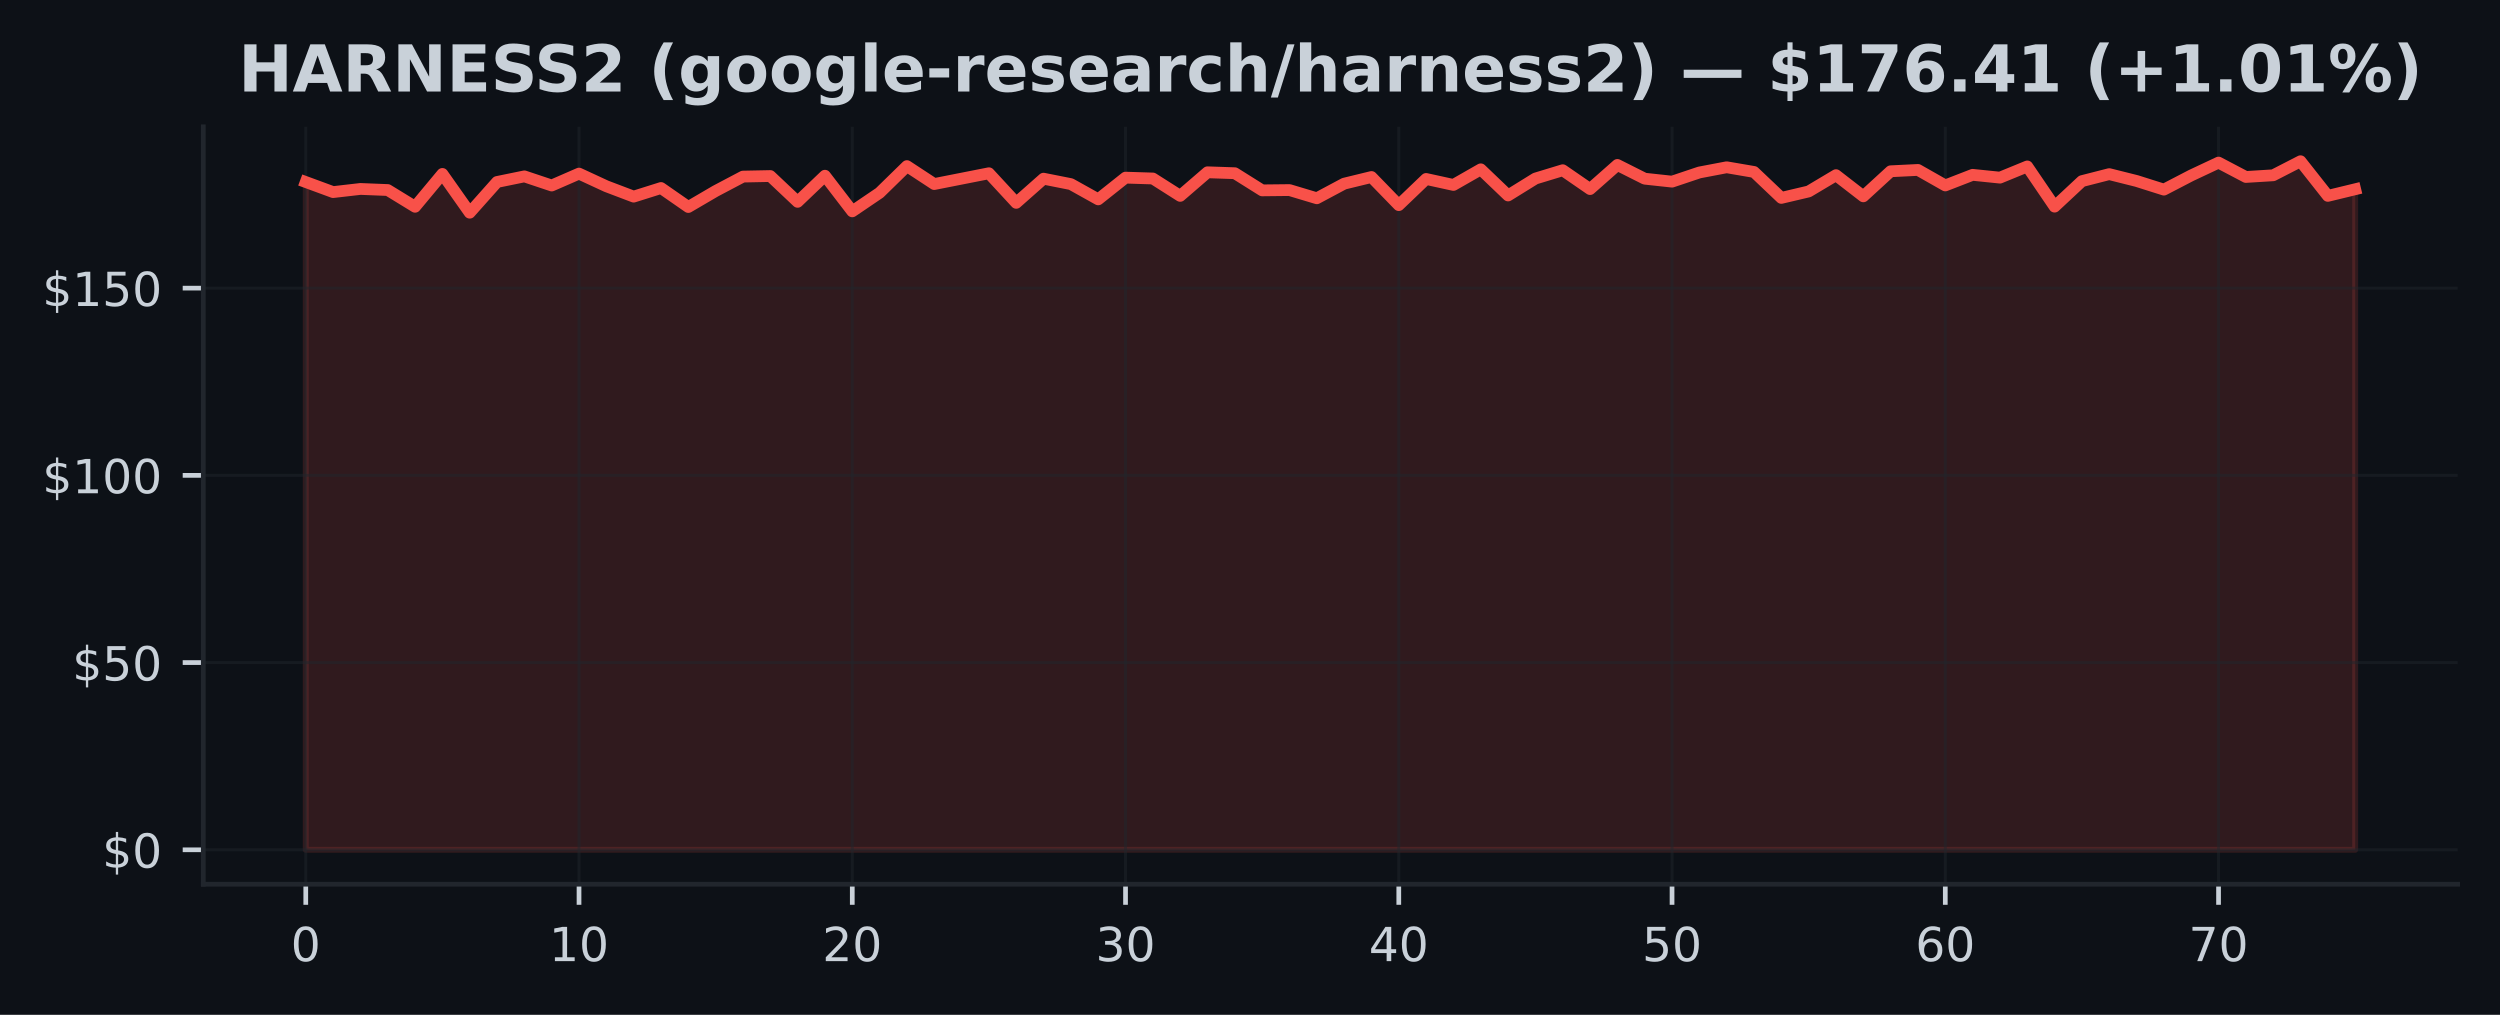
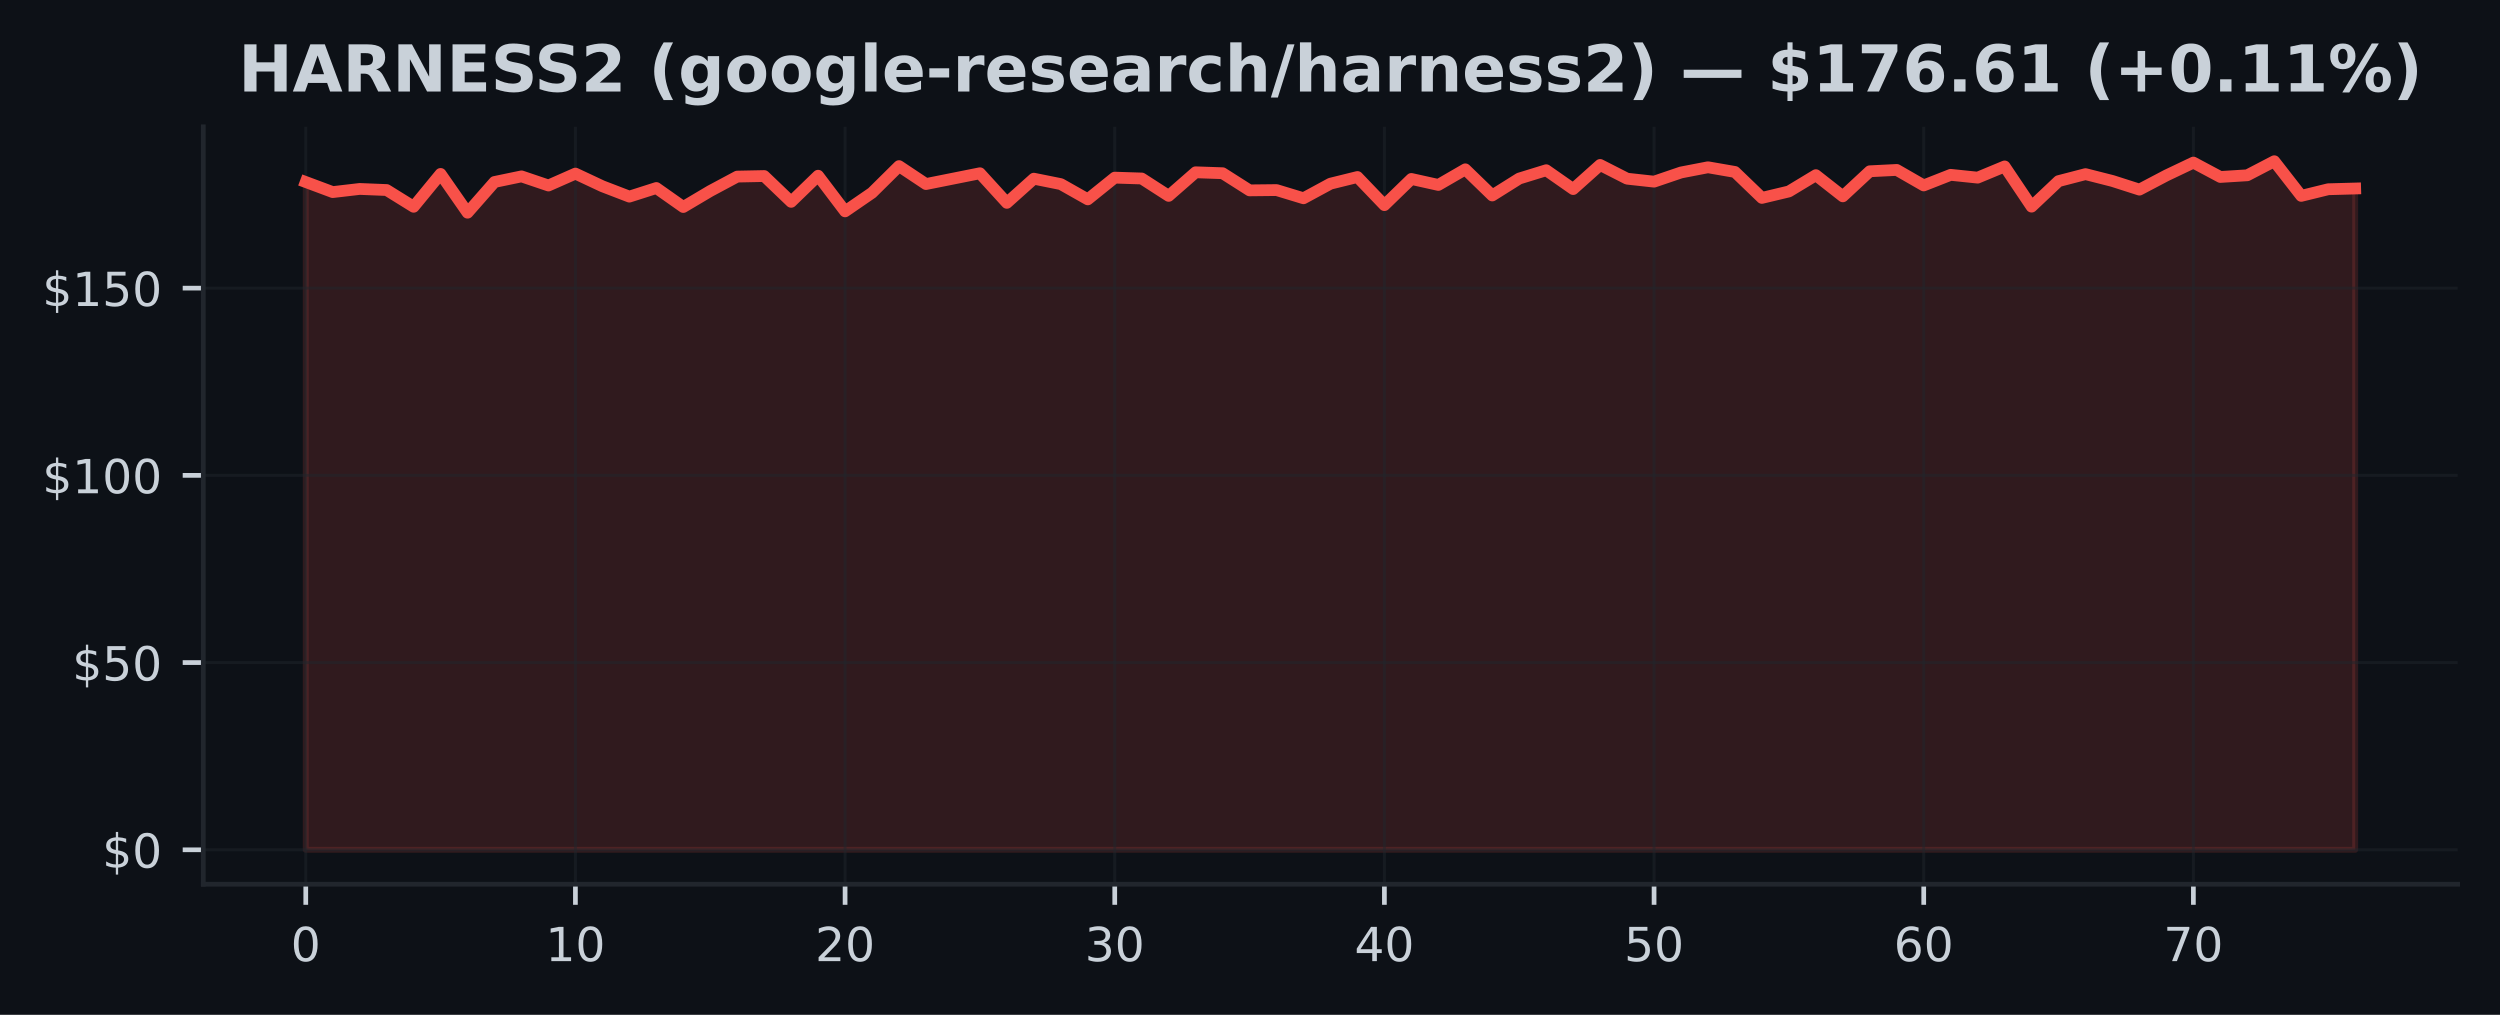
<svg xmlns="http://www.w3.org/2000/svg" xmlns:xlink="http://www.w3.org/1999/xlink" width="425pt" height="172.518pt" viewBox="0 0 425 172.518" version="1.1">
  <defs>
    <style type="text/css">*{stroke-linejoin: round; stroke-linecap: butt}</style>
  </defs>
  <g id="figure_1">
    <g id="patch_1">
      <path d="M 0 172.518  L 425 172.518  L 425 0  L 0 0  z " style="fill: #0d1117" />
    </g>
    <g id="axes_1">
      <g id="patch_2">
        <path d="M 34.56 150.318  L 417.8 150.318  L 417.8 21.558  L 34.56 21.558  z " style="fill: #0d1117" />
      </g>
      <g id="FillBetweenPolyCollection_1">
        <defs>
-           <path id="mb73a6fc368" d="M 51.98 -28.053  L 51.98 -141.574  L 56.625 -139.862  L 61.271 -140.397  L 65.916 -140.212  L 70.561 -137.367  L 75.207 -142.949  L 79.852 -136.361  L 84.497 -141.581  L 89.143 -142.536  L 93.788 -140.982  L 98.433 -143.007  L 103.079 -140.855  L 107.724 -139.092  L 112.369 -140.556  L 117.015 -137.329  L 121.66 -140.047  L 126.305 -142.497  L 130.951 -142.593  L 135.596 -138.207  L 140.241 -142.644  L 144.887 -136.59  L 149.532 -139.741  L 154.177 -144.28  L 158.823 -141.231  L 163.468 -142.147  L 168.113 -143.064  L 172.759 -138.035  L 177.404 -142.141  L 182.049 -141.218  L 186.695 -138.627  L 191.34 -142.319  L 195.985 -142.173  L 200.631 -139.219  L 205.276 -143.229  L 209.921 -143.07  L 214.567 -140.155  L 219.212 -140.206  L 223.857 -138.812  L 228.503 -141.294  L 233.148 -142.427  L 237.793 -137.647  L 242.439 -142.096  L 247.084 -141.078  L 251.729 -143.732  L 256.375 -139.289  L 261.02 -142.166  L 265.665 -143.58  L 270.311 -140.378  L 274.956 -144.477  L 279.601 -142.141  L 284.247 -141.638  L 288.892 -143.198  L 293.537 -144.082  L 298.183 -143.287  L 302.828 -138.875  L 307.473 -139.97  L 312.119 -142.739  L 316.764 -139.143  L 321.409 -143.401  L 326.055 -143.63  L 330.7 -140.995  L 335.345 -142.797  L 339.991 -142.319  L 344.636 -144.222  L 349.281 -137.392  L 353.927 -141.727  L 358.572 -142.918  L 363.217 -141.753  L 367.863 -140.282  L 372.508 -142.695  L 377.153 -144.878  L 381.799 -142.434  L 386.444 -142.72  L 391.089 -145.107  L 395.735 -139.219  L 400.38 -140.346  L 400.38 -28.053  L 400.38 -28.053  L 395.735 -28.053  L 391.089 -28.053  L 386.444 -28.053  L 381.799 -28.053  L 377.153 -28.053  L 372.508 -28.053  L 367.863 -28.053  L 363.217 -28.053  L 358.572 -28.053  L 353.927 -28.053  L 349.281 -28.053  L 344.636 -28.053  L 339.991 -28.053  L 335.345 -28.053  L 330.7 -28.053  L 326.055 -28.053  L 321.409 -28.053  L 316.764 -28.053  L 312.119 -28.053  L 307.473 -28.053  L 302.828 -28.053  L 298.183 -28.053  L 293.537 -28.053  L 288.892 -28.053  L 284.247 -28.053  L 279.601 -28.053  L 274.956 -28.053  L 270.311 -28.053  L 265.665 -28.053  L 261.02 -28.053  L 256.375 -28.053  L 251.729 -28.053  L 247.084 -28.053  L 242.439 -28.053  L 237.793 -28.053  L 233.148 -28.053  L 228.503 -28.053  L 223.857 -28.053  L 219.212 -28.053  L 214.567 -28.053  L 209.921 -28.053  L 205.276 -28.053  L 200.631 -28.053  L 195.985 -28.053  L 191.34 -28.053  L 186.695 -28.053  L 182.049 -28.053  L 177.404 -28.053  L 172.759 -28.053  L 168.113 -28.053  L 163.468 -28.053  L 158.823 -28.053  L 154.177 -28.053  L 149.532 -28.053  L 144.887 -28.053  L 140.241 -28.053  L 135.596 -28.053  L 130.951 -28.053  L 126.305 -28.053  L 121.66 -28.053  L 117.015 -28.053  L 112.369 -28.053  L 107.724 -28.053  L 103.079 -28.053  L 98.433 -28.053  L 93.788 -28.053  L 89.143 -28.053  L 84.497 -28.053  L 79.852 -28.053  L 75.207 -28.053  L 70.561 -28.053  L 65.916 -28.053  L 61.271 -28.053  L 56.625 -28.053  L 51.98 -28.053  z " style="stroke: #f85149; stroke-opacity: 0.15" />
+           <path id="m55c5f169bf" d="M 51.98 -28.053  L 51.98 -141.574  L 56.564 -139.862  L 61.148 -140.397  L 65.733 -140.212  L 70.317 -137.367  L 74.901 -142.949  L 79.485 -136.361  L 84.069 -141.581  L 88.654 -142.536  L 93.238 -140.982  L 97.822 -143.007  L 102.406 -140.855  L 106.991 -139.092  L 111.575 -140.556  L 116.159 -137.329  L 120.743 -140.047  L 125.327 -142.497  L 129.912 -142.593  L 134.496 -138.207  L 139.08 -142.644  L 143.664 -136.59  L 148.248 -139.741  L 152.833 -144.28  L 157.417 -141.231  L 162.001 -142.147  L 166.585 -143.064  L 171.169 -138.035  L 175.754 -142.141  L 180.338 -141.218  L 184.922 -138.627  L 189.506 -142.319  L 194.091 -142.173  L 198.675 -139.219  L 203.259 -143.229  L 207.843 -143.07  L 212.427 -140.155  L 217.012 -140.206  L 221.596 -138.812  L 226.18 -141.294  L 230.764 -142.427  L 235.348 -137.647  L 239.933 -142.096  L 244.517 -141.078  L 249.101 -143.732  L 253.685 -139.289  L 258.269 -142.166  L 262.854 -143.58  L 267.438 -140.378  L 272.022 -144.477  L 276.606 -142.141  L 281.191 -141.638  L 285.775 -143.198  L 290.359 -144.082  L 294.943 -143.287  L 299.527 -138.875  L 304.112 -139.97  L 308.696 -142.739  L 313.28 -139.143  L 317.864 -143.401  L 322.448 -143.63  L 327.033 -140.995  L 331.617 -142.797  L 336.201 -142.319  L 340.785 -144.222  L 345.369 -137.392  L 349.954 -141.727  L 354.538 -142.918  L 359.122 -141.753  L 363.706 -140.282  L 368.291 -142.695  L 372.875 -144.878  L 377.459 -142.434  L 382.043 -142.72  L 386.627 -145.107  L 391.212 -139.219  L 395.796 -140.346  L 400.38 -140.473  L 400.38 -28.053  L 400.38 -28.053  L 395.796 -28.053  L 391.212 -28.053  L 386.627 -28.053  L 382.043 -28.053  L 377.459 -28.053  L 372.875 -28.053  L 368.291 -28.053  L 363.706 -28.053  L 359.122 -28.053  L 354.538 -28.053  L 349.954 -28.053  L 345.369 -28.053  L 340.785 -28.053  L 336.201 -28.053  L 331.617 -28.053  L 327.033 -28.053  L 322.448 -28.053  L 317.864 -28.053  L 313.28 -28.053  L 308.696 -28.053  L 304.112 -28.053  L 299.527 -28.053  L 294.943 -28.053  L 290.359 -28.053  L 285.775 -28.053  L 281.191 -28.053  L 276.606 -28.053  L 272.022 -28.053  L 267.438 -28.053  L 262.854 -28.053  L 258.269 -28.053  L 253.685 -28.053  L 249.101 -28.053  L 244.517 -28.053  L 239.933 -28.053  L 235.348 -28.053  L 230.764 -28.053  L 226.18 -28.053  L 221.596 -28.053  L 217.012 -28.053  L 212.427 -28.053  L 207.843 -28.053  L 203.259 -28.053  L 198.675 -28.053  L 194.091 -28.053  L 189.506 -28.053  L 184.922 -28.053  L 180.338 -28.053  L 175.754 -28.053  L 171.169 -28.053  L 166.585 -28.053  L 162.001 -28.053  L 157.417 -28.053  L 152.833 -28.053  L 148.248 -28.053  L 143.664 -28.053  L 139.08 -28.053  L 134.496 -28.053  L 129.912 -28.053  L 125.327 -28.053  L 120.743 -28.053  L 116.159 -28.053  L 111.575 -28.053  L 106.991 -28.053  L 102.406 -28.053  L 97.822 -28.053  L 93.238 -28.053  L 88.654 -28.053  L 84.069 -28.053  L 79.485 -28.053  L 74.901 -28.053  L 70.317 -28.053  L 65.733 -28.053  L 61.148 -28.053  L 56.564 -28.053  L 51.98 -28.053  z " style="stroke: #f85149; stroke-opacity: 0.15" />
        </defs>
-         <g clip-path="url(#p1746887e9c)">
-           <use xlink:href="#mb73a6fc368" x="0" y="172.518" style="fill: #f85149; fill-opacity: 0.15; stroke: #f85149; stroke-opacity: 0.15" />
+         <g clip-path="url(#pca978971ad)">
+           <use xlink:href="#m55c5f169bf" x="0" y="172.518" style="fill: #f85149; fill-opacity: 0.15; stroke: #f85149; stroke-opacity: 0.15" />
        </g>
      </g>
      <g id="matplotlib.axis_1">
        <g id="xtick_1">
          <g id="line2d_1">
-             <path d="M 51.98 150.318  L 51.98 21.558  " clip-path="url(#p1746887e9c)" style="fill: none; stroke: #21262d; stroke-opacity: 0.5; stroke-width: 0.5; stroke-linecap: square" />
+             <path d="M 51.98 150.318  L 51.98 21.558  " clip-path="url(#pca978971ad)" style="fill: none; stroke: #21262d; stroke-opacity: 0.5; stroke-width: 0.5; stroke-linecap: square" />
          </g>
          <g id="line2d_2">
            <defs>
-               <path id="mffd3ab3c06" d="M 0 0  L 0 3.5  " style="stroke: #c9d1d9; stroke-width: 0.8" />
+               <path id="m07124c8034" d="M 0 0  L 0 3.5  " style="stroke: #c9d1d9; stroke-width: 0.8" />
            </defs>
            <g>
-               <use xlink:href="#mffd3ab3c06" x="51.98" y="150.318" style="fill: #c9d1d9; stroke: #c9d1d9; stroke-width: 0.8" />
+               <use xlink:href="#m07124c8034" x="51.98" y="150.318" style="fill: #c9d1d9; stroke: #c9d1d9; stroke-width: 0.8" />
            </g>
          </g>
          <g id="text_1">
            <g style="fill: #c9d1d9" transform="translate(49.435 163.3964) scale(0.08 -0.08)">
              <defs>
                <path id="DejaVuSans-13" d="M 2034 4250  Q 1547 4250 1301 3770  Q 1056 3291 1056 2328  Q 1056 1369 1301 889  Q 1547 409 2034 409  Q 2525 409 2770 889  Q 3016 1369 3016 2328  Q 3016 3291 2770 3770  Q 2525 4250 2034 4250  z M 2034 4750  Q 2819 4750 3233 4129  Q 3647 3509 3647 2328  Q 3647 1150 3233 529  Q 2819 -91 2034 -91  Q 1250 -91 836 529  Q 422 1150 422 2328  Q 422 3509 836 4129  Q 1250 4750 2034 4750  z " transform="scale(0.015625)" />
              </defs>
              <use xlink:href="#DejaVuSans-13" />
            </g>
          </g>
        </g>
        <g id="xtick_2">
          <g id="line2d_3">
-             <path d="M 98.433 150.318  L 98.433 21.558  " clip-path="url(#p1746887e9c)" style="fill: none; stroke: #21262d; stroke-opacity: 0.5; stroke-width: 0.5; stroke-linecap: square" />
+             <path d="M 97.822 150.318  L 97.822 21.558  " clip-path="url(#pca978971ad)" style="fill: none; stroke: #21262d; stroke-opacity: 0.5; stroke-width: 0.5; stroke-linecap: square" />
          </g>
          <g id="line2d_4">
            <g>
-               <use xlink:href="#mffd3ab3c06" x="98.433" y="150.318" style="fill: #c9d1d9; stroke: #c9d1d9; stroke-width: 0.8" />
+               <use xlink:href="#m07124c8034" x="97.822" y="150.318" style="fill: #c9d1d9; stroke: #c9d1d9; stroke-width: 0.8" />
            </g>
          </g>
          <g id="text_2">
-             <g style="fill: #c9d1d9" transform="translate(93.34333 163.3964) scale(0.08 -0.08)">
+             <g style="fill: #c9d1d9" transform="translate(92.73211 163.3964) scale(0.08 -0.08)">
              <defs>
                <path id="DejaVuSans-14" d="M 794 531  L 1825 531  L 1825 4091  L 703 3866  L 703 4441  L 1819 4666  L 2450 4666  L 2450 531  L 3481 531  L 3481 0  L 794 0  L 794 531  z " transform="scale(0.015625)" />
              </defs>
              <use xlink:href="#DejaVuSans-14" />
              <use xlink:href="#DejaVuSans-13" transform="translate(63.625 0)" />
            </g>
          </g>
        </g>
        <g id="xtick_3">
          <g id="line2d_5">
-             <path d="M 144.887 150.318  L 144.887 21.558  " clip-path="url(#p1746887e9c)" style="fill: none; stroke: #21262d; stroke-opacity: 0.5; stroke-width: 0.5; stroke-linecap: square" />
+             <path d="M 143.664 150.318  L 143.664 21.558  " clip-path="url(#pca978971ad)" style="fill: none; stroke: #21262d; stroke-opacity: 0.5; stroke-width: 0.5; stroke-linecap: square" />
          </g>
          <g id="line2d_6">
            <g>
-               <use xlink:href="#mffd3ab3c06" x="144.887" y="150.318" style="fill: #c9d1d9; stroke: #c9d1d9; stroke-width: 0.8" />
+               <use xlink:href="#m07124c8034" x="143.664" y="150.318" style="fill: #c9d1d9; stroke: #c9d1d9; stroke-width: 0.8" />
            </g>
          </g>
          <g id="text_3">
-             <g style="fill: #c9d1d9" transform="translate(139.7967 163.3964) scale(0.08 -0.08)">
+             <g style="fill: #c9d1d9" transform="translate(138.5742 163.3964) scale(0.08 -0.08)">
              <defs>
                <path id="DejaVuSans-15" d="M 1228 531  L 3431 531  L 3431 0  L 469 0  L 469 531  Q 828 903 1448 1529  Q 2069 2156 2228 2338  Q 2531 2678 2651 2914  Q 2772 3150 2772 3378  Q 2772 3750 2511 3984  Q 2250 4219 1831 4219  Q 1534 4219 1204 4116  Q 875 4013 500 3803  L 500 4441  Q 881 4594 1212 4672  Q 1544 4750 1819 4750  Q 2544 4750 2975 4387  Q 3406 4025 3406 3419  Q 3406 3131 3298 2873  Q 3191 2616 2906 2266  Q 2828 2175 2409 1742  Q 1991 1309 1228 531  z " transform="scale(0.015625)" />
              </defs>
              <use xlink:href="#DejaVuSans-15" />
              <use xlink:href="#DejaVuSans-13" transform="translate(63.625 0)" />
            </g>
          </g>
        </g>
        <g id="xtick_4">
          <g id="line2d_7">
-             <path d="M 191.34 150.318  L 191.34 21.558  " clip-path="url(#p1746887e9c)" style="fill: none; stroke: #21262d; stroke-opacity: 0.5; stroke-width: 0.5; stroke-linecap: square" />
+             <path d="M 189.506 150.318  L 189.506 21.558  " clip-path="url(#pca978971ad)" style="fill: none; stroke: #21262d; stroke-opacity: 0.5; stroke-width: 0.5; stroke-linecap: square" />
          </g>
          <g id="line2d_8">
            <g>
-               <use xlink:href="#mffd3ab3c06" x="191.34" y="150.318" style="fill: #c9d1d9; stroke: #c9d1d9; stroke-width: 0.8" />
+               <use xlink:href="#m07124c8034" x="189.506" y="150.318" style="fill: #c9d1d9; stroke: #c9d1d9; stroke-width: 0.8" />
            </g>
          </g>
          <g id="text_4">
-             <g style="fill: #c9d1d9" transform="translate(186.25 163.3964) scale(0.08 -0.08)">
+             <g style="fill: #c9d1d9" transform="translate(184.4163 163.3964) scale(0.08 -0.08)">
              <defs>
                <path id="DejaVuSans-16" d="M 2597 2516  Q 3050 2419 3304 2112  Q 3559 1806 3559 1356  Q 3559 666 3084 287  Q 2609 -91 1734 -91  Q 1441 -91 1130 -33  Q 819 25 488 141  L 488 750  Q 750 597 1062 519  Q 1375 441 1716 441  Q 2309 441 2620 675  Q 2931 909 2931 1356  Q 2931 1769 2642 2001  Q 2353 2234 1838 2234  L 1294 2234  L 1294 2753  L 1863 2753  Q 2328 2753 2575 2939  Q 2822 3125 2822 3475  Q 2822 3834 2567 4026  Q 2313 4219 1838 4219  Q 1578 4219 1281 4162  Q 984 4106 628 3988  L 628 4550  Q 988 4650 1302 4700  Q 1616 4750 1894 4750  Q 2613 4750 3031 4423  Q 3450 4097 3450 3541  Q 3450 3153 3228 2886  Q 3006 2619 2597 2516  z " transform="scale(0.015625)" />
              </defs>
              <use xlink:href="#DejaVuSans-16" />
              <use xlink:href="#DejaVuSans-13" transform="translate(63.625 0)" />
            </g>
          </g>
        </g>
        <g id="xtick_5">
          <g id="line2d_9">
-             <path d="M 237.793 150.318  L 237.793 21.558  " clip-path="url(#p1746887e9c)" style="fill: none; stroke: #21262d; stroke-opacity: 0.5; stroke-width: 0.5; stroke-linecap: square" />
+             <path d="M 235.348 150.318  L 235.348 21.558  " clip-path="url(#pca978971ad)" style="fill: none; stroke: #21262d; stroke-opacity: 0.5; stroke-width: 0.5; stroke-linecap: square" />
          </g>
          <g id="line2d_10">
            <g>
-               <use xlink:href="#mffd3ab3c06" x="237.793" y="150.318" style="fill: #c9d1d9; stroke: #c9d1d9; stroke-width: 0.8" />
+               <use xlink:href="#m07124c8034" x="235.348" y="150.318" style="fill: #c9d1d9; stroke: #c9d1d9; stroke-width: 0.8" />
            </g>
          </g>
          <g id="text_5">
-             <g style="fill: #c9d1d9" transform="translate(232.7033 163.3964) scale(0.08 -0.08)">
+             <g style="fill: #c9d1d9" transform="translate(230.2584 163.3964) scale(0.08 -0.08)">
              <defs>
                <path id="DejaVuSans-17" d="M 2419 4116  L 825 1625  L 2419 1625  L 2419 4116  z M 2253 4666  L 3047 4666  L 3047 1625  L 3713 1625  L 3713 1100  L 3047 1100  L 3047 0  L 2419 0  L 2419 1100  L 313 1100  L 313 1709  L 2253 4666  z " transform="scale(0.015625)" />
              </defs>
              <use xlink:href="#DejaVuSans-17" />
              <use xlink:href="#DejaVuSans-13" transform="translate(63.625 0)" />
            </g>
          </g>
        </g>
        <g id="xtick_6">
          <g id="line2d_11">
-             <path d="M 284.247 150.318  L 284.247 21.558  " clip-path="url(#p1746887e9c)" style="fill: none; stroke: #21262d; stroke-opacity: 0.5; stroke-width: 0.5; stroke-linecap: square" />
+             <path d="M 281.191 150.318  L 281.191 21.558  " clip-path="url(#pca978971ad)" style="fill: none; stroke: #21262d; stroke-opacity: 0.5; stroke-width: 0.5; stroke-linecap: square" />
          </g>
          <g id="line2d_12">
            <g>
-               <use xlink:href="#mffd3ab3c06" x="284.247" y="150.318" style="fill: #c9d1d9; stroke: #c9d1d9; stroke-width: 0.8" />
+               <use xlink:href="#m07124c8034" x="281.191" y="150.318" style="fill: #c9d1d9; stroke: #c9d1d9; stroke-width: 0.8" />
            </g>
          </g>
          <g id="text_6">
-             <g style="fill: #c9d1d9" transform="translate(279.1567 163.3964) scale(0.08 -0.08)">
+             <g style="fill: #c9d1d9" transform="translate(276.1005 163.3964) scale(0.08 -0.08)">
              <defs>
                <path id="DejaVuSans-18" d="M 691 4666  L 3169 4666  L 3169 4134  L 1269 4134  L 1269 2991  Q 1406 3038 1543 3061  Q 1681 3084 1819 3084  Q 2600 3084 3056 2656  Q 3513 2228 3513 1497  Q 3513 744 3044 326  Q 2575 -91 1722 -91  Q 1428 -91 1123 -41  Q 819 9 494 109  L 494 744  Q 775 591 1075 516  Q 1375 441 1709 441  Q 2250 441 2565 725  Q 2881 1009 2881 1497  Q 2881 1984 2565 2268  Q 2250 2553 1709 2553  Q 1456 2553 1204 2497  Q 953 2441 691 2322  L 691 4666  z " transform="scale(0.015625)" />
              </defs>
              <use xlink:href="#DejaVuSans-18" />
              <use xlink:href="#DejaVuSans-13" transform="translate(63.625 0)" />
            </g>
          </g>
        </g>
        <g id="xtick_7">
          <g id="line2d_13">
-             <path d="M 330.7 150.318  L 330.7 21.558  " clip-path="url(#p1746887e9c)" style="fill: none; stroke: #21262d; stroke-opacity: 0.5; stroke-width: 0.5; stroke-linecap: square" />
+             <path d="M 327.033 150.318  L 327.033 21.558  " clip-path="url(#pca978971ad)" style="fill: none; stroke: #21262d; stroke-opacity: 0.5; stroke-width: 0.5; stroke-linecap: square" />
          </g>
          <g id="line2d_14">
            <g>
-               <use xlink:href="#mffd3ab3c06" x="330.7" y="150.318" style="fill: #c9d1d9; stroke: #c9d1d9; stroke-width: 0.8" />
+               <use xlink:href="#m07124c8034" x="327.033" y="150.318" style="fill: #c9d1d9; stroke: #c9d1d9; stroke-width: 0.8" />
            </g>
          </g>
          <g id="text_7">
-             <g style="fill: #c9d1d9" transform="translate(325.61 163.3964) scale(0.08 -0.08)">
+             <g style="fill: #c9d1d9" transform="translate(321.9426 163.3964) scale(0.08 -0.08)">
              <defs>
                <path id="DejaVuSans-19" d="M 2113 2584  Q 1688 2584 1439 2293  Q 1191 2003 1191 1497  Q 1191 994 1439 701  Q 1688 409 2113 409  Q 2538 409 2786 701  Q 3034 994 3034 1497  Q 3034 2003 2786 2293  Q 2538 2584 2113 2584  z M 3366 4563  L 3366 3988  Q 3128 4100 2886 4159  Q 2644 4219 2406 4219  Q 1781 4219 1451 3797  Q 1122 3375 1075 2522  Q 1259 2794 1537 2939  Q 1816 3084 2150 3084  Q 2853 3084 3261 2657  Q 3669 2231 3669 1497  Q 3669 778 3244 343  Q 2819 -91 2113 -91  Q 1303 -91 875 529  Q 447 1150 447 2328  Q 447 3434 972 4092  Q 1497 4750 2381 4750  Q 2619 4750 2861 4703  Q 3103 4656 3366 4563  z " transform="scale(0.015625)" />
              </defs>
              <use xlink:href="#DejaVuSans-19" />
              <use xlink:href="#DejaVuSans-13" transform="translate(63.625 0)" />
            </g>
          </g>
        </g>
        <g id="xtick_8">
          <g id="line2d_15">
-             <path d="M 377.153 150.318  L 377.153 21.558  " clip-path="url(#p1746887e9c)" style="fill: none; stroke: #21262d; stroke-opacity: 0.5; stroke-width: 0.5; stroke-linecap: square" />
+             <path d="M 372.875 150.318  L 372.875 21.558  " clip-path="url(#pca978971ad)" style="fill: none; stroke: #21262d; stroke-opacity: 0.5; stroke-width: 0.5; stroke-linecap: square" />
          </g>
          <g id="line2d_16">
            <g>
-               <use xlink:href="#mffd3ab3c06" x="377.153" y="150.318" style="fill: #c9d1d9; stroke: #c9d1d9; stroke-width: 0.8" />
+               <use xlink:href="#m07124c8034" x="372.875" y="150.318" style="fill: #c9d1d9; stroke: #c9d1d9; stroke-width: 0.8" />
            </g>
          </g>
          <g id="text_8">
-             <g style="fill: #c9d1d9" transform="translate(372.0633 163.3964) scale(0.08 -0.08)">
+             <g style="fill: #c9d1d9" transform="translate(367.7847 163.3964) scale(0.08 -0.08)">
              <defs>
                <path id="DejaVuSans-1a" d="M 525 4666  L 3525 4666  L 3525 4397  L 1831 0  L 1172 0  L 2766 4134  L 525 4134  L 525 4666  z " transform="scale(0.015625)" />
              </defs>
              <use xlink:href="#DejaVuSans-1a" />
              <use xlink:href="#DejaVuSans-13" transform="translate(63.625 0)" />
            </g>
          </g>
        </g>
      </g>
      <g id="matplotlib.axis_2">
        <g id="ytick_1">
          <g id="line2d_17">
-             <path d="M 34.56 144.466  L 417.8 144.466  " clip-path="url(#p1746887e9c)" style="fill: none; stroke: #21262d; stroke-opacity: 0.5; stroke-width: 0.5; stroke-linecap: square" />
+             <path d="M 34.56 144.466  L 417.8 144.466  " clip-path="url(#pca978971ad)" style="fill: none; stroke: #21262d; stroke-opacity: 0.5; stroke-width: 0.5; stroke-linecap: square" />
          </g>
          <g id="line2d_18">
            <defs>
-               <path id="m6220d88fb7" d="M 0 0  L -3.5 0  " style="stroke: #c9d1d9; stroke-width: 0.8" />
+               <path id="me267ed3b9b" d="M 0 0  L -3.5 0  " style="stroke: #c9d1d9; stroke-width: 0.8" />
            </defs>
            <g>
-               <use xlink:href="#m6220d88fb7" x="34.56" y="144.466" style="fill: #c9d1d9; stroke: #c9d1d9; stroke-width: 0.8" />
+               <use xlink:href="#me267ed3b9b" x="34.56" y="144.466" style="fill: #c9d1d9; stroke: #c9d1d9; stroke-width: 0.8" />
            </g>
          </g>
          <g id="text_9">
            <g style="fill: #c9d1d9" transform="translate(17.38 147.5049) scale(0.08 -0.08)">
              <defs>
                <path id="DejaVuSans-7" d="M 2163 -941  L 1850 -941  L 1847 0  Q 1519 6 1191 76  Q 863 147 531 288  L 531 850  Q 850 650 1176 548  Q 1503 447 1850 444  L 1850 1869  Q 1159 1981 845 2250  Q 531 2519 531 2988  Q 531 3497 872 3790  Q 1213 4084 1850 4128  L 1850 4863  L 2163 4863  L 2163 4138  Q 2453 4125 2725 4076  Q 2997 4028 3256 3944  L 3256 3397  Q 2997 3528 2723 3600  Q 2450 3672 2163 3684  L 2163 2350  Q 2872 2241 3206 1959  Q 3541 1678 3541 1191  Q 3541 663 3186 358  Q 2831 53 2163 6  L 2163 -941  z M 1850 2406  L 1850 3688  Q 1488 3647 1297 3481  Q 1106 3316 1106 3041  Q 1106 2772 1282 2622  Q 1459 2472 1850 2406  z M 2163 1806  L 2163 453  Q 2559 506 2761 678  Q 2963 850 2963 1131  Q 2963 1406 2770 1568  Q 2578 1731 2163 1806  z " transform="scale(0.015625)" />
              </defs>
              <use xlink:href="#DejaVuSans-7" />
              <use xlink:href="#DejaVuSans-13" transform="translate(63.625 0)" />
            </g>
          </g>
        </g>
        <g id="ytick_2">
          <g id="line2d_19">
-             <path d="M 34.56 112.638  L 417.8 112.638  " clip-path="url(#p1746887e9c)" style="fill: none; stroke: #21262d; stroke-opacity: 0.5; stroke-width: 0.5; stroke-linecap: square" />
+             <path d="M 34.56 112.638  L 417.8 112.638  " clip-path="url(#pca978971ad)" style="fill: none; stroke: #21262d; stroke-opacity: 0.5; stroke-width: 0.5; stroke-linecap: square" />
          </g>
          <g id="line2d_20">
            <g>
-               <use xlink:href="#m6220d88fb7" x="34.56" y="112.638" style="fill: #c9d1d9; stroke: #c9d1d9; stroke-width: 0.8" />
+               <use xlink:href="#me267ed3b9b" x="34.56" y="112.638" style="fill: #c9d1d9; stroke: #c9d1d9; stroke-width: 0.8" />
            </g>
          </g>
          <g id="text_10">
            <g style="fill: #c9d1d9" transform="translate(12.29 115.6776) scale(0.08 -0.08)">
              <use xlink:href="#DejaVuSans-7" />
              <use xlink:href="#DejaVuSans-18" transform="translate(63.625 0)" />
              <use xlink:href="#DejaVuSans-13" transform="translate(127.25 0)" />
            </g>
          </g>
        </g>
        <g id="ytick_3">
          <g id="line2d_21">
-             <path d="M 34.56 80.811  L 417.8 80.811  " clip-path="url(#p1746887e9c)" style="fill: none; stroke: #21262d; stroke-opacity: 0.5; stroke-width: 0.5; stroke-linecap: square" />
+             <path d="M 34.56 80.811  L 417.8 80.811  " clip-path="url(#pca978971ad)" style="fill: none; stroke: #21262d; stroke-opacity: 0.5; stroke-width: 0.5; stroke-linecap: square" />
          </g>
          <g id="line2d_22">
            <g>
-               <use xlink:href="#m6220d88fb7" x="34.56" y="80.811" style="fill: #c9d1d9; stroke: #c9d1d9; stroke-width: 0.8" />
+               <use xlink:href="#me267ed3b9b" x="34.56" y="80.811" style="fill: #c9d1d9; stroke: #c9d1d9; stroke-width: 0.8" />
            </g>
          </g>
          <g id="text_11">
            <g style="fill: #c9d1d9" transform="translate(7.2 83.85027) scale(0.08 -0.08)">
              <use xlink:href="#DejaVuSans-7" />
              <use xlink:href="#DejaVuSans-14" transform="translate(63.625 0)" />
              <use xlink:href="#DejaVuSans-13" transform="translate(127.25 0)" />
              <use xlink:href="#DejaVuSans-13" transform="translate(190.875 0)" />
            </g>
          </g>
        </g>
        <g id="ytick_4">
          <g id="line2d_23">
-             <path d="M 34.56 48.984  L 417.8 48.984  " clip-path="url(#p1746887e9c)" style="fill: none; stroke: #21262d; stroke-opacity: 0.5; stroke-width: 0.5; stroke-linecap: square" />
+             <path d="M 34.56 48.984  L 417.8 48.984  " clip-path="url(#pca978971ad)" style="fill: none; stroke: #21262d; stroke-opacity: 0.5; stroke-width: 0.5; stroke-linecap: square" />
          </g>
          <g id="line2d_24">
            <g>
-               <use xlink:href="#m6220d88fb7" x="34.56" y="48.984" style="fill: #c9d1d9; stroke: #c9d1d9; stroke-width: 0.8" />
+               <use xlink:href="#me267ed3b9b" x="34.56" y="48.984" style="fill: #c9d1d9; stroke: #c9d1d9; stroke-width: 0.8" />
            </g>
          </g>
          <g id="text_12">
            <g style="fill: #c9d1d9" transform="translate(7.2 52.02295) scale(0.08 -0.08)">
              <use xlink:href="#DejaVuSans-7" />
              <use xlink:href="#DejaVuSans-14" transform="translate(63.625 0)" />
              <use xlink:href="#DejaVuSans-18" transform="translate(127.25 0)" />
              <use xlink:href="#DejaVuSans-13" transform="translate(190.875 0)" />
            </g>
          </g>
        </g>
      </g>
      <g id="line2d_25">
-         <path d="M 51.98 30.944  L 56.625 32.656  L 61.271 32.121  L 65.916 32.306  L 70.561 35.151  L 75.207 29.569  L 79.852 36.157  L 84.497 30.937  L 89.143 29.983  L 93.788 31.536  L 98.433 29.512  L 103.079 31.663  L 107.724 33.426  L 112.369 31.962  L 117.015 35.19  L 121.66 32.472  L 126.305 30.021  L 130.951 29.925  L 135.596 34.311  L 140.241 29.874  L 144.887 35.928  L 149.532 32.777  L 154.177 28.239  L 158.823 31.288  L 163.468 30.371  L 168.113 29.454  L 172.759 34.483  L 177.404 30.377  L 182.049 31.3  L 186.695 33.891  L 191.34 30.199  L 195.985 30.345  L 200.631 33.299  L 205.276 29.289  L 209.921 29.448  L 214.567 32.363  L 219.212 32.312  L 223.857 33.706  L 228.503 31.224  L 233.148 30.091  L 237.793 34.871  L 242.439 30.422  L 247.084 31.44  L 251.729 28.786  L 256.375 33.229  L 261.02 30.352  L 265.665 28.939  L 270.311 32.141  L 274.956 28.041  L 279.601 30.377  L 284.247 30.88  L 288.892 29.321  L 293.537 28.436  L 298.183 29.232  L 302.828 33.643  L 307.473 32.548  L 312.119 29.779  L 316.764 33.375  L 321.409 29.117  L 326.055 28.888  L 330.7 31.523  L 335.345 29.722  L 339.991 30.199  L 344.636 28.296  L 349.281 35.126  L 353.927 30.791  L 358.572 29.601  L 363.217 30.766  L 367.863 32.236  L 372.508 29.824  L 377.153 27.64  L 381.799 30.085  L 386.444 29.798  L 391.089 27.411  L 395.735 33.299  L 400.38 32.172  " clip-path="url(#p1746887e9c)" style="fill: none; stroke: #f85149; stroke-width: 2; stroke-linecap: square" />
+         <path d="M 51.98 30.944  L 56.564 32.656  L 61.148 32.121  L 65.733 32.306  L 70.317 35.151  L 74.901 29.569  L 79.485 36.157  L 84.069 30.937  L 88.654 29.983  L 93.238 31.536  L 97.822 29.512  L 102.406 31.663  L 106.991 33.426  L 111.575 31.962  L 116.159 35.19  L 120.743 32.472  L 125.327 30.021  L 129.912 29.925  L 134.496 34.311  L 139.08 29.874  L 143.664 35.928  L 148.248 32.777  L 152.833 28.239  L 157.417 31.288  L 162.001 30.371  L 166.585 29.454  L 171.169 34.483  L 175.754 30.377  L 180.338 31.3  L 184.922 33.891  L 189.506 30.199  L 194.091 30.345  L 198.675 33.299  L 203.259 29.289  L 207.843 29.448  L 212.427 32.363  L 217.012 32.312  L 221.596 33.706  L 226.18 31.224  L 230.764 30.091  L 235.348 34.871  L 239.933 30.422  L 244.517 31.44  L 249.101 28.786  L 253.685 33.229  L 258.269 30.352  L 262.854 28.939  L 267.438 32.141  L 272.022 28.041  L 276.606 30.377  L 281.191 30.88  L 285.775 29.321  L 290.359 28.436  L 294.943 29.232  L 299.527 33.643  L 304.112 32.548  L 308.696 29.779  L 313.28 33.375  L 317.864 29.117  L 322.448 28.888  L 327.033 31.523  L 331.617 29.722  L 336.201 30.199  L 340.785 28.296  L 345.369 35.126  L 349.954 30.791  L 354.538 29.601  L 359.122 30.766  L 363.706 32.236  L 368.291 29.824  L 372.875 27.64  L 377.459 30.085  L 382.043 29.798  L 386.627 27.411  L 391.212 33.299  L 395.796 32.172  L 400.38 32.045  " clip-path="url(#pca978971ad)" style="fill: none; stroke: #f85149; stroke-width: 2; stroke-linecap: square" />
      </g>
      <g id="patch_3">
        <path d="M 34.56 150.318  L 34.56 21.558  " style="fill: none; stroke: #21262d; stroke-width: 0.8; stroke-linejoin: miter; stroke-linecap: square" />
      </g>
      <g id="patch_4">
        <path d="M 34.56 150.318  L 417.8 150.318  " style="fill: none; stroke: #21262d; stroke-width: 0.8; stroke-linejoin: miter; stroke-linecap: square" />
      </g>
      <g id="text_13">
        <g style="fill: #c9d1d9" transform="translate(40.5275 15.55828) scale(0.11 -0.11)">
          <defs>
            <path id="DejaVuSans-Bold-2b" d="M 588 4666  L 1791 4666  L 1791 2888  L 3566 2888  L 3566 4666  L 4769 4666  L 4769 0  L 3566 0  L 3566 1978  L 1791 1978  L 1791 0  L 588 0  L 588 4666  z " transform="scale(0.015625)" />
            <path id="DejaVuSans-Bold-24" d="M 3419 850  L 1538 850  L 1241 0  L 31 0  L 1759 4666  L 3194 4666  L 4922 0  L 3713 0  L 3419 850  z M 1838 1716  L 3116 1716  L 2478 3572  L 1838 1716  z " transform="scale(0.015625)" />
            <path id="DejaVuSans-Bold-35" d="M 2297 2597  Q 2675 2597 2839 2737  Q 3003 2878 3003 3200  Q 3003 3519 2839 3656  Q 2675 3794 2297 3794  L 1791 3794  L 1791 2597  L 2297 2597  z M 1791 1766  L 1791 0  L 588 0  L 588 4666  L 2425 4666  Q 3347 4666 3776 4356  Q 4206 4047 4206 3378  Q 4206 2916 3982 2619  Q 3759 2322 3309 2181  Q 3556 2125 3751 1926  Q 3947 1728 4147 1325  L 4800 0  L 3519 0  L 2950 1159  Q 2778 1509 2601 1637  Q 2425 1766 2131 1766  L 1791 1766  z " transform="scale(0.015625)" />
            <path id="DejaVuSans-Bold-31" d="M 588 4666  L 1931 4666  L 3628 1466  L 3628 4666  L 4769 4666  L 4769 0  L 3425 0  L 1728 3200  L 1728 0  L 588 0  L 588 4666  z " transform="scale(0.015625)" />
            <path id="DejaVuSans-Bold-28" d="M 588 4666  L 3834 4666  L 3834 3756  L 1791 3756  L 1791 2888  L 3713 2888  L 3713 1978  L 1791 1978  L 1791 909  L 3903 909  L 3903 0  L 588 0  L 588 4666  z " transform="scale(0.015625)" />
            <path id="DejaVuSans-Bold-36" d="M 3834 4519  L 3834 3531  Q 3450 3703 3084 3790  Q 2719 3878 2394 3878  Q 1963 3878 1756 3759  Q 1550 3641 1550 3391  Q 1550 3203 1689 3098  Q 1828 2994 2194 2919  L 2706 2816  Q 3484 2659 3812 2340  Q 4141 2022 4141 1434  Q 4141 663 3683 286  Q 3225 -91 2284 -91  Q 1841 -91 1394 -6  Q 947 78 500 244  L 500 1259  Q 947 1022 1364 901  Q 1781 781 2169 781  Q 2563 781 2772 912  Q 2981 1044 2981 1288  Q 2981 1506 2839 1625  Q 2697 1744 2272 1838  L 1806 1941  Q 1106 2091 782 2419  Q 459 2747 459 3303  Q 459 4000 909 4375  Q 1359 4750 2203 4750  Q 2588 4750 2994 4692  Q 3400 4634 3834 4519  z " transform="scale(0.015625)" />
            <path id="DejaVuSans-Bold-15" d="M 1844 884  L 3897 884  L 3897 0  L 506 0  L 506 884  L 2209 2388  Q 2438 2594 2547 2791  Q 2656 2988 2656 3200  Q 2656 3528 2436 3728  Q 2216 3928 1850 3928  Q 1569 3928 1234 3808  Q 900 3688 519 3450  L 519 4475  Q 925 4609 1322 4679  Q 1719 4750 2100 4750  Q 2938 4750 3402 4381  Q 3866 4013 3866 3353  Q 3866 2972 3669 2642  Q 3472 2313 2841 1759  L 1844 884  z " transform="scale(0.015625)" />
            <path id="DejaVuSans-Bold-3" transform="scale(0.015625)" />
            <path id="DejaVuSans-Bold-b" d="M 2413 -844  L 1484 -844  Q 1006 -72 778 623  Q 550 1319 550 2003  Q 550 2688 779 3389  Q 1009 4091 1484 4856  L 2413 4856  Q 2013 4116 1813 3408  Q 1613 2700 1613 2009  Q 1613 1319 1811 609  Q 2009 -100 2413 -844  z " transform="scale(0.015625)" />
            <path id="DejaVuSans-Bold-4a" d="M 2919 594  Q 2688 288 2409 144  Q 2131 0 1766 0  Q 1125 0 706 504  Q 288 1009 288 1791  Q 288 2575 706 3076  Q 1125 3578 1766 3578  Q 2131 3578 2409 3434  Q 2688 3291 2919 2981  L 2919 3500  L 4044 3500  L 4044 353  Q 4044 -491 3511 -936  Q 2978 -1381 1966 -1381  Q 1638 -1381 1331 -1331  Q 1025 -1281 716 -1178  L 716 -306  Q 1009 -475 1290 -558  Q 1572 -641 1856 -641  Q 2406 -641 2662 -400  Q 2919 -159 2919 353  L 2919 594  z M 2181 2772  Q 1834 2772 1640 2515  Q 1447 2259 1447 1791  Q 1447 1309 1634 1061  Q 1822 813 2181 813  Q 2531 813 2725 1069  Q 2919 1325 2919 1791  Q 2919 2259 2725 2515  Q 2531 2772 2181 2772  z " transform="scale(0.015625)" />
            <path id="DejaVuSans-Bold-52" d="M 2203 2784  Q 1831 2784 1636 2517  Q 1441 2250 1441 1747  Q 1441 1244 1636 976  Q 1831 709 2203 709  Q 2569 709 2762 976  Q 2956 1244 2956 1747  Q 2956 2250 2762 2517  Q 2569 2784 2203 2784  z M 2203 3584  Q 3106 3584 3614 3096  Q 4122 2609 4122 1747  Q 4122 884 3614 396  Q 3106 -91 2203 -91  Q 1297 -91 786 396  Q 275 884 275 1747  Q 275 2609 786 3096  Q 1297 3584 2203 3584  z " transform="scale(0.015625)" />
            <path id="DejaVuSans-Bold-4f" d="M 538 4863  L 1656 4863  L 1656 0  L 538 0  L 538 4863  z " transform="scale(0.015625)" />
            <path id="DejaVuSans-Bold-48" d="M 4031 1759  L 4031 1441  L 1416 1441  Q 1456 1047 1700 850  Q 1944 653 2381 653  Q 2734 653 3104 758  Q 3475 863 3866 1075  L 3866 213  Q 3469 63 3072 -14  Q 2675 -91 2278 -91  Q 1328 -91 801 392  Q 275 875 275 1747  Q 275 2603 792 3093  Q 1309 3584 2216 3584  Q 3041 3584 3536 3087  Q 4031 2591 4031 1759  z M 2881 2131  Q 2881 2450 2695 2645  Q 2509 2841 2209 2841  Q 1884 2841 1681 2658  Q 1478 2475 1428 2131  L 2881 2131  z " transform="scale(0.015625)" />
            <path id="DejaVuSans-Bold-10" d="M 347 2297  L 2309 2297  L 2309 1388  L 347 1388  L 347 2297  z " transform="scale(0.015625)" />
            <path id="DejaVuSans-Bold-55" d="M 3138 2547  Q 2991 2616 2845 2648  Q 2700 2681 2553 2681  Q 2122 2681 1889 2404  Q 1656 2128 1656 1613  L 1656 0  L 538 0  L 538 3500  L 1656 3500  L 1656 2925  Q 1872 3269 2151 3426  Q 2431 3584 2822 3584  Q 2878 3584 2943 3579  Q 3009 3575 3134 3559  L 3138 2547  z " transform="scale(0.015625)" />
            <path id="DejaVuSans-Bold-56" d="M 3272 3391  L 3272 2541  Q 2913 2691 2578 2766  Q 2244 2841 1947 2841  Q 1628 2841 1473 2761  Q 1319 2681 1319 2516  Q 1319 2381 1436 2309  Q 1553 2238 1856 2203  L 2053 2175  Q 2913 2066 3209 1816  Q 3506 1566 3506 1031  Q 3506 472 3093 190  Q 2681 -91 1863 -91  Q 1516 -91 1145 -36  Q 775 19 384 128  L 384 978  Q 719 816 1070 734  Q 1422 653 1784 653  Q 2113 653 2278 743  Q 2444 834 2444 1013  Q 2444 1163 2330 1236  Q 2216 1309 1875 1350  L 1678 1375  Q 931 1469 631 1722  Q 331 1975 331 2491  Q 331 3047 712 3315  Q 1094 3584 1881 3584  Q 2191 3584 2531 3537  Q 2872 3491 3272 3391  z " transform="scale(0.015625)" />
            <path id="DejaVuSans-Bold-44" d="M 2106 1575  Q 1756 1575 1579 1456  Q 1403 1338 1403 1106  Q 1403 894 1545 773  Q 1688 653 1941 653  Q 2256 653 2472 879  Q 2688 1106 2688 1447  L 2688 1575  L 2106 1575  z M 3816 1997  L 3816 0  L 2688 0  L 2688 519  Q 2463 200 2181 54  Q 1900 -91 1497 -91  Q 953 -91 614 226  Q 275 544 275 1050  Q 275 1666 698 1953  Q 1122 2241 2028 2241  L 2688 2241  L 2688 2328  Q 2688 2594 2478 2717  Q 2269 2841 1825 2841  Q 1466 2841 1156 2769  Q 847 2697 581 2553  L 581 3406  Q 941 3494 1303 3539  Q 1666 3584 2028 3584  Q 2975 3584 3395 3211  Q 3816 2838 3816 1997  z " transform="scale(0.015625)" />
            <path id="DejaVuSans-Bold-46" d="M 3366 3391  L 3366 2478  Q 3138 2634 2908 2709  Q 2678 2784 2431 2784  Q 1963 2784 1702 2511  Q 1441 2238 1441 1747  Q 1441 1256 1702 982  Q 1963 709 2431 709  Q 2694 709 2930 787  Q 3166 866 3366 1019  L 3366 103  Q 3103 6 2833 -42  Q 2563 -91 2291 -91  Q 1344 -91 809 395  Q 275 881 275 1747  Q 275 2613 809 3098  Q 1344 3584 2291 3584  Q 2566 3584 2833 3536  Q 3100 3488 3366 3391  z " transform="scale(0.015625)" />
            <path id="DejaVuSans-Bold-4b" d="M 4056 2131  L 4056 0  L 2931 0  L 2931 347  L 2931 1625  Q 2931 2084 2911 2256  Q 2891 2428 2841 2509  Q 2775 2619 2662 2680  Q 2550 2741 2406 2741  Q 2056 2741 1856 2470  Q 1656 2200 1656 1722  L 1656 0  L 538 0  L 538 4863  L 1656 4863  L 1656 2988  Q 1909 3294 2193 3439  Q 2478 3584 2822 3584  Q 3428 3584 3742 3212  Q 4056 2841 4056 2131  z " transform="scale(0.015625)" />
            <path id="DejaVuSans-Bold-12" d="M 1644 4666  L 2338 4666  L 691 -594  L 0 -594  L 1644 4666  z " transform="scale(0.015625)" />
            <path id="DejaVuSans-Bold-51" d="M 4056 2131  L 4056 0  L 2931 0  L 2931 347  L 2931 1631  Q 2931 2084 2911 2256  Q 2891 2428 2841 2509  Q 2775 2619 2662 2680  Q 2550 2741 2406 2741  Q 2056 2741 1856 2470  Q 1656 2200 1656 1722  L 1656 0  L 538 0  L 538 3500  L 1656 3500  L 1656 2988  Q 1909 3294 2193 3439  Q 2478 3584 2822 3584  Q 3428 3584 3742 3212  Q 4056 2841 4056 2131  z " transform="scale(0.015625)" />
            <path id="DejaVuSans-Bold-c" d="M 513 -844  Q 913 -100 1113 609  Q 1313 1319 1313 2009  Q 1313 2700 1113 3408  Q 913 4116 513 4856  L 1441 4856  Q 1916 4091 2145 3389  Q 2375 2688 2375 2003  Q 2375 1319 2147 623  Q 1919 -72 1441 -844  L 513 -844  z " transform="scale(0.015625)" />
            <path id="DejaVuSans-Bold-af6" d="M 344 2156  L 6056 2156  L 6056 1350  L 344 1350  L 344 2156  z " transform="scale(0.015625)" />
            <path id="DejaVuSans-Bold-7" d="M 2484 -941  L 1978 -941  L 1975 0  Q 1584 16 1218 87  Q 853 159 506 288  L 506 1106  Q 866 922 1233 823  Q 1600 725 1978 713  L 1978 1684  L 1875 1703  Q 1128 1834 814 2115  Q 500 2397 500 2925  Q 500 3484 883 3798  Q 1266 4113 1975 4141  L 1978 4863  L 2484 4863  L 2484 4153  Q 2797 4128 3109 4075  Q 3422 4022 3738 3938  L 3738 3144  Q 3425 3275 3112 3348  Q 2800 3422 2484 3438  L 2484 2541  L 2584 2522  Q 3378 2397 3698 2105  Q 4019 1813 4019 1241  Q 4019 666 3637 358  Q 3256 50 2484 6  L 2484 -941  z M 1978 2613  L 1978 3428  Q 1756 3416 1623 3308  Q 1491 3200 1491 3034  Q 1491 2850 1612 2745  Q 1734 2641 1978 2613  z M 2484 1594  L 2484 725  Q 2756 728 2892 831  Q 3028 934 3028 1141  Q 3028 1353 2903 1458  Q 2778 1563 2484 1594  z " transform="scale(0.015625)" />
            <path id="DejaVuSans-Bold-14" d="M 750 831  L 1813 831  L 1813 3847  L 722 3622  L 722 4441  L 1806 4666  L 2950 4666  L 2950 831  L 4013 831  L 4013 0  L 750 0  L 750 831  z " transform="scale(0.015625)" />
            <path id="DejaVuSans-Bold-1a" d="M 428 4666  L 3944 4666  L 3944 3988  L 2125 0  L 953 0  L 2675 3781  L 428 3781  L 428 4666  z " transform="scale(0.015625)" />
            <path id="DejaVuSans-Bold-19" d="M 2316 2303  Q 2000 2303 1842 2098  Q 1684 1894 1684 1484  Q 1684 1075 1842 870  Q 2000 666 2316 666  Q 2634 666 2792 870  Q 2950 1075 2950 1484  Q 2950 1894 2792 2098  Q 2634 2303 2316 2303  z M 3803 4544  L 3803 3681  Q 3506 3822 3243 3889  Q 2981 3956 2731 3956  Q 2194 3956 1894 3657  Q 1594 3359 1544 2772  Q 1750 2925 1990 3001  Q 2231 3078 2516 3078  Q 3231 3078 3670 2659  Q 4109 2241 4109 1563  Q 4109 813 3618 361  Q 3128 -91 2303 -91  Q 1394 -91 895 523  Q 397 1138 397 2266  Q 397 3422 980 4083  Q 1563 4744 2578 4744  Q 2900 4744 3203 4694  Q 3506 4644 3803 4544  z " transform="scale(0.015625)" />
            <path id="DejaVuSans-Bold-11" d="M 653 1209  L 1778 1209  L 1778 0  L 653 0  L 653 1209  z " transform="scale(0.015625)" />
-             <path id="DejaVuSans-Bold-17" d="M 2356 3675  L 1038 1722  L 2356 1722  L 2356 3675  z M 2156 4666  L 3494 4666  L 3494 1722  L 4159 1722  L 4159 850  L 3494 850  L 3494 0  L 2356 0  L 2356 850  L 288 850  L 288 1881  L 2156 4666  z " transform="scale(0.015625)" />
            <path id="DejaVuSans-Bold-e" d="M 3053 4013  L 3053 2375  L 4684 2375  L 4684 1638  L 3053 1638  L 3053 0  L 2309 0  L 2309 1638  L 678 1638  L 678 2375  L 2309 2375  L 2309 4013  L 3053 4013  z " transform="scale(0.015625)" />
            <path id="DejaVuSans-Bold-13" d="M 2944 2338  Q 2944 3213 2780 3570  Q 2616 3928 2228 3928  Q 1841 3928 1675 3570  Q 1509 3213 1509 2338  Q 1509 1453 1675 1090  Q 1841 728 2228 728  Q 2613 728 2778 1090  Q 2944 1453 2944 2338  z M 4147 2328  Q 4147 1169 3647 539  Q 3147 -91 2228 -91  Q 1306 -91 806 539  Q 306 1169 306 2328  Q 306 3491 806 4120  Q 1306 4750 2228 4750  Q 3147 4750 3647 4120  Q 4147 3491 4147 2328  z " transform="scale(0.015625)" />
            <path id="DejaVuSans-Bold-8" d="M 4959 1925  Q 4738 1925 4616 1733  Q 4494 1541 4494 1184  Q 4494 825 4614 633  Q 4734 441 4959 441  Q 5184 441 5303 633  Q 5422 825 5422 1184  Q 5422 1541 5301 1733  Q 5181 1925 4959 1925  z M 4959 2450  Q 5541 2450 5875 2112  Q 6209 1775 6209 1184  Q 6209 594 5875 251  Q 5541 -91 4959 -91  Q 4378 -91 4042 251  Q 3706 594 3706 1184  Q 3706 1772 4042 2111  Q 4378 2450 4959 2450  z M 2094 -91  L 1403 -91  L 4319 4750  L 5013 4750  L 2094 -91  z M 1453 4750  Q 2034 4750 2367 4411  Q 2700 4072 2700 3481  Q 2700 2891 2367 2550  Q 2034 2209 1453 2209  Q 872 2209 539 2550  Q 206 2891 206 3481  Q 206 4072 539 4411  Q 872 4750 1453 4750  z M 1453 4225  Q 1228 4225 1106 4031  Q 984 3838 984 3481  Q 984 3122 1106 2926  Q 1228 2731 1453 2731  Q 1678 2731 1798 2926  Q 1919 3122 1919 3481  Q 1919 3838 1797 4031  Q 1675 4225 1453 4225  z " transform="scale(0.015625)" />
          </defs>
          <use xlink:href="#DejaVuSans-Bold-2b" />
          <use xlink:href="#DejaVuSans-Bold-24" transform="translate(83.6875 0)" />
          <use xlink:href="#DejaVuSans-Bold-35" transform="translate(161.0781 0)" />
          <use xlink:href="#DejaVuSans-Bold-31" transform="translate(238.0781 0)" />
          <use xlink:href="#DejaVuSans-Bold-28" transform="translate(321.7656 0)" />
          <use xlink:href="#DejaVuSans-Bold-36" transform="translate(390.0781 0)" />
          <use xlink:href="#DejaVuSans-Bold-36" transform="translate(457.6094 0)" />
          <use xlink:href="#DejaVuSans-Bold-15" transform="translate(529.625 0)" />
          <use xlink:href="#DejaVuSans-Bold-3" transform="translate(599.2031 0)" />
          <use xlink:href="#DejaVuSans-Bold-b" transform="translate(634.0156 0)" />
          <use xlink:href="#DejaVuSans-Bold-4a" transform="translate(679.7188 0)" />
          <use xlink:href="#DejaVuSans-Bold-52" transform="translate(751.2969 0)" />
          <use xlink:href="#DejaVuSans-Bold-52" transform="translate(820 0)" />
          <use xlink:href="#DejaVuSans-Bold-4a" transform="translate(888.7031 0)" />
          <use xlink:href="#DejaVuSans-Bold-4f" transform="translate(960.2812 0)" />
          <use xlink:href="#DejaVuSans-Bold-48" transform="translate(994.5625 0)" />
          <use xlink:href="#DejaVuSans-Bold-10" transform="translate(1062.391 0)" />
          <use xlink:href="#DejaVuSans-Bold-55" transform="translate(1103.891 0)" />
          <use xlink:href="#DejaVuSans-Bold-48" transform="translate(1153.203 0)" />
          <use xlink:href="#DejaVuSans-Bold-56" transform="translate(1221.031 0)" />
          <use xlink:href="#DejaVuSans-Bold-48" transform="translate(1280.547 0)" />
          <use xlink:href="#DejaVuSans-Bold-44" transform="translate(1348.375 0)" />
          <use xlink:href="#DejaVuSans-Bold-55" transform="translate(1415.859 0)" />
          <use xlink:href="#DejaVuSans-Bold-46" transform="translate(1465.172 0)" />
          <use xlink:href="#DejaVuSans-Bold-4b" transform="translate(1524.453 0)" />
          <use xlink:href="#DejaVuSans-Bold-12" transform="translate(1595.641 0)" />
          <use xlink:href="#DejaVuSans-Bold-4b" transform="translate(1632.172 0)" />
          <use xlink:href="#DejaVuSans-Bold-44" transform="translate(1703.359 0)" />
          <use xlink:href="#DejaVuSans-Bold-55" transform="translate(1770.844 0)" />
          <use xlink:href="#DejaVuSans-Bold-51" transform="translate(1820.156 0)" />
          <use xlink:href="#DejaVuSans-Bold-48" transform="translate(1891.344 0)" />
          <use xlink:href="#DejaVuSans-Bold-56" transform="translate(1959.172 0)" />
          <use xlink:href="#DejaVuSans-Bold-56" transform="translate(2018.688 0)" />
          <use xlink:href="#DejaVuSans-Bold-15" transform="translate(2078.203 0)" />
          <use xlink:href="#DejaVuSans-Bold-c" transform="translate(2147.781 0)" />
          <use xlink:href="#DejaVuSans-Bold-3" transform="translate(2193.484 0)" />
          <use xlink:href="#DejaVuSans-Bold-af6" transform="translate(2228.297 0)" />
          <use xlink:href="#DejaVuSans-Bold-3" transform="translate(2328.297 0)" />
          <use xlink:href="#DejaVuSans-Bold-7" transform="translate(2363.109 0)" />
          <use xlink:href="#DejaVuSans-Bold-14" transform="translate(2432.688 0)" />
          <use xlink:href="#DejaVuSans-Bold-1a" transform="translate(2502.266 0)" />
          <use xlink:href="#DejaVuSans-Bold-19" transform="translate(2571.844 0)" />
          <use xlink:href="#DejaVuSans-Bold-11" transform="translate(2641.422 0)" />
-           <use xlink:href="#DejaVuSans-Bold-17" transform="translate(2679.406 0)" />
+           <use xlink:href="#DejaVuSans-Bold-19" transform="translate(2679.406 0)" />
          <use xlink:href="#DejaVuSans-Bold-14" transform="translate(2748.984 0)" />
          <use xlink:href="#DejaVuSans-Bold-3" transform="translate(2818.562 0)" />
          <use xlink:href="#DejaVuSans-Bold-b" transform="translate(2853.375 0)" />
          <use xlink:href="#DejaVuSans-Bold-e" transform="translate(2899.078 0)" />
-           <use xlink:href="#DejaVuSans-Bold-14" transform="translate(2982.875 0)" />
+           <use xlink:href="#DejaVuSans-Bold-13" transform="translate(2982.875 0)" />
          <use xlink:href="#DejaVuSans-Bold-11" transform="translate(3052.453 0)" />
-           <use xlink:href="#DejaVuSans-Bold-13" transform="translate(3090.438 0)" />
+           <use xlink:href="#DejaVuSans-Bold-14" transform="translate(3090.438 0)" />
          <use xlink:href="#DejaVuSans-Bold-14" transform="translate(3160.016 0)" />
          <use xlink:href="#DejaVuSans-Bold-8" transform="translate(3229.594 0)" />
          <use xlink:href="#DejaVuSans-Bold-c" transform="translate(3329.797 0)" />
        </g>
      </g>
    </g>
  </g>
  <defs>
-     <clipPath id="p1746887e9c">
+     <clipPath id="pca978971ad">
      <rect x="34.56" y="21.558" width="383.24" height="128.76" />
    </clipPath>
  </defs>
</svg>
